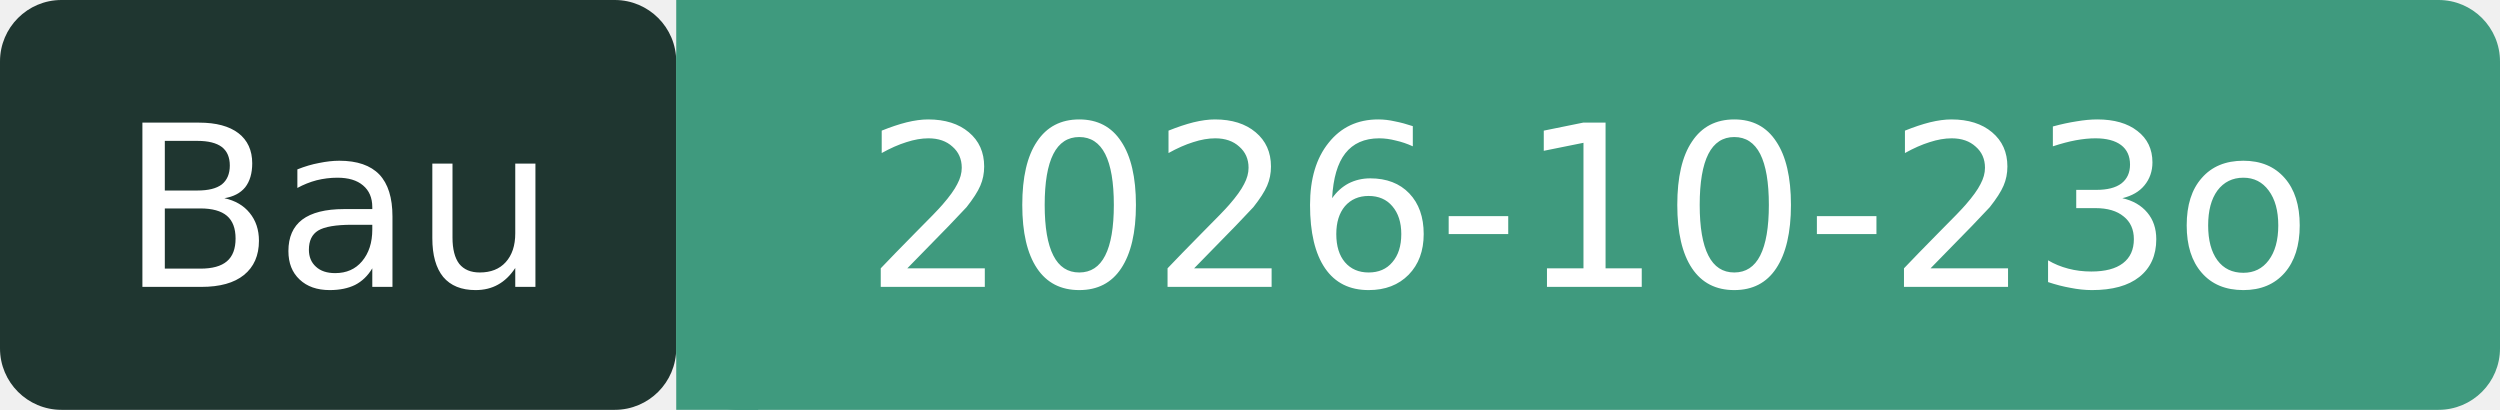
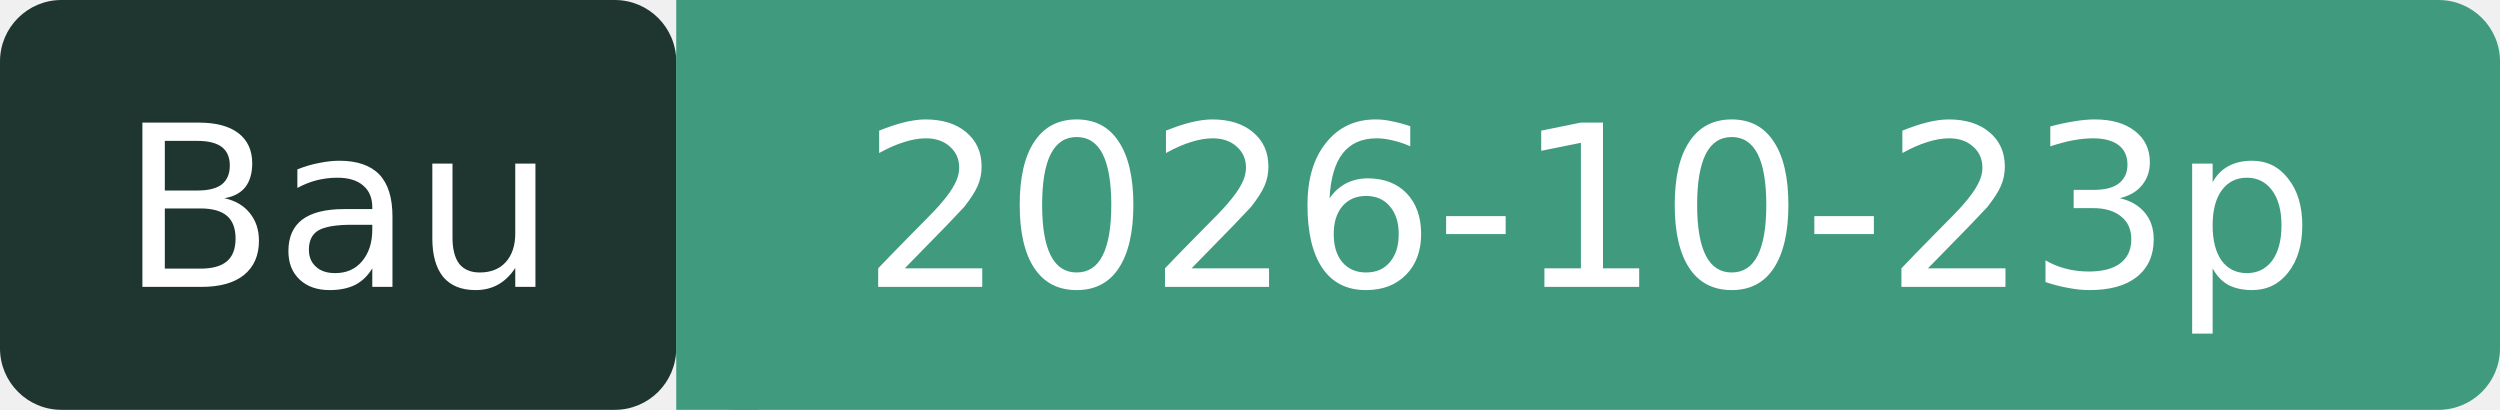
- <svg xmlns="http://www.w3.org/2000/svg" width="122" height="20" role="img" aria-label="Bau: 2026-10-23o">
+ <svg xmlns="http://www.w3.org/2000/svg" width="122" height="20" role="img" aria-label="Bau: 2026-10-23p">
  <rect width="33" height="20" rx="3" fill="#1F3630" />
  <rect x="33" width="89" height="20" rx="3" fill="#3F9A7E" />
  <rect x="33" width="4" height="20" fill="#3F9A7E" />
  <g fill="#fff" font-family="Verdana,DejaVu Sans,sans-serif" font-size="11" text-anchor="middle">
    <text x="16.5" y="14">Bau</text>
-     <text x="77.5" y="14">2026-10-23o</text>
+     <text x="77.5" y="14">2026-10-23p</text>
  </g>
</svg>
